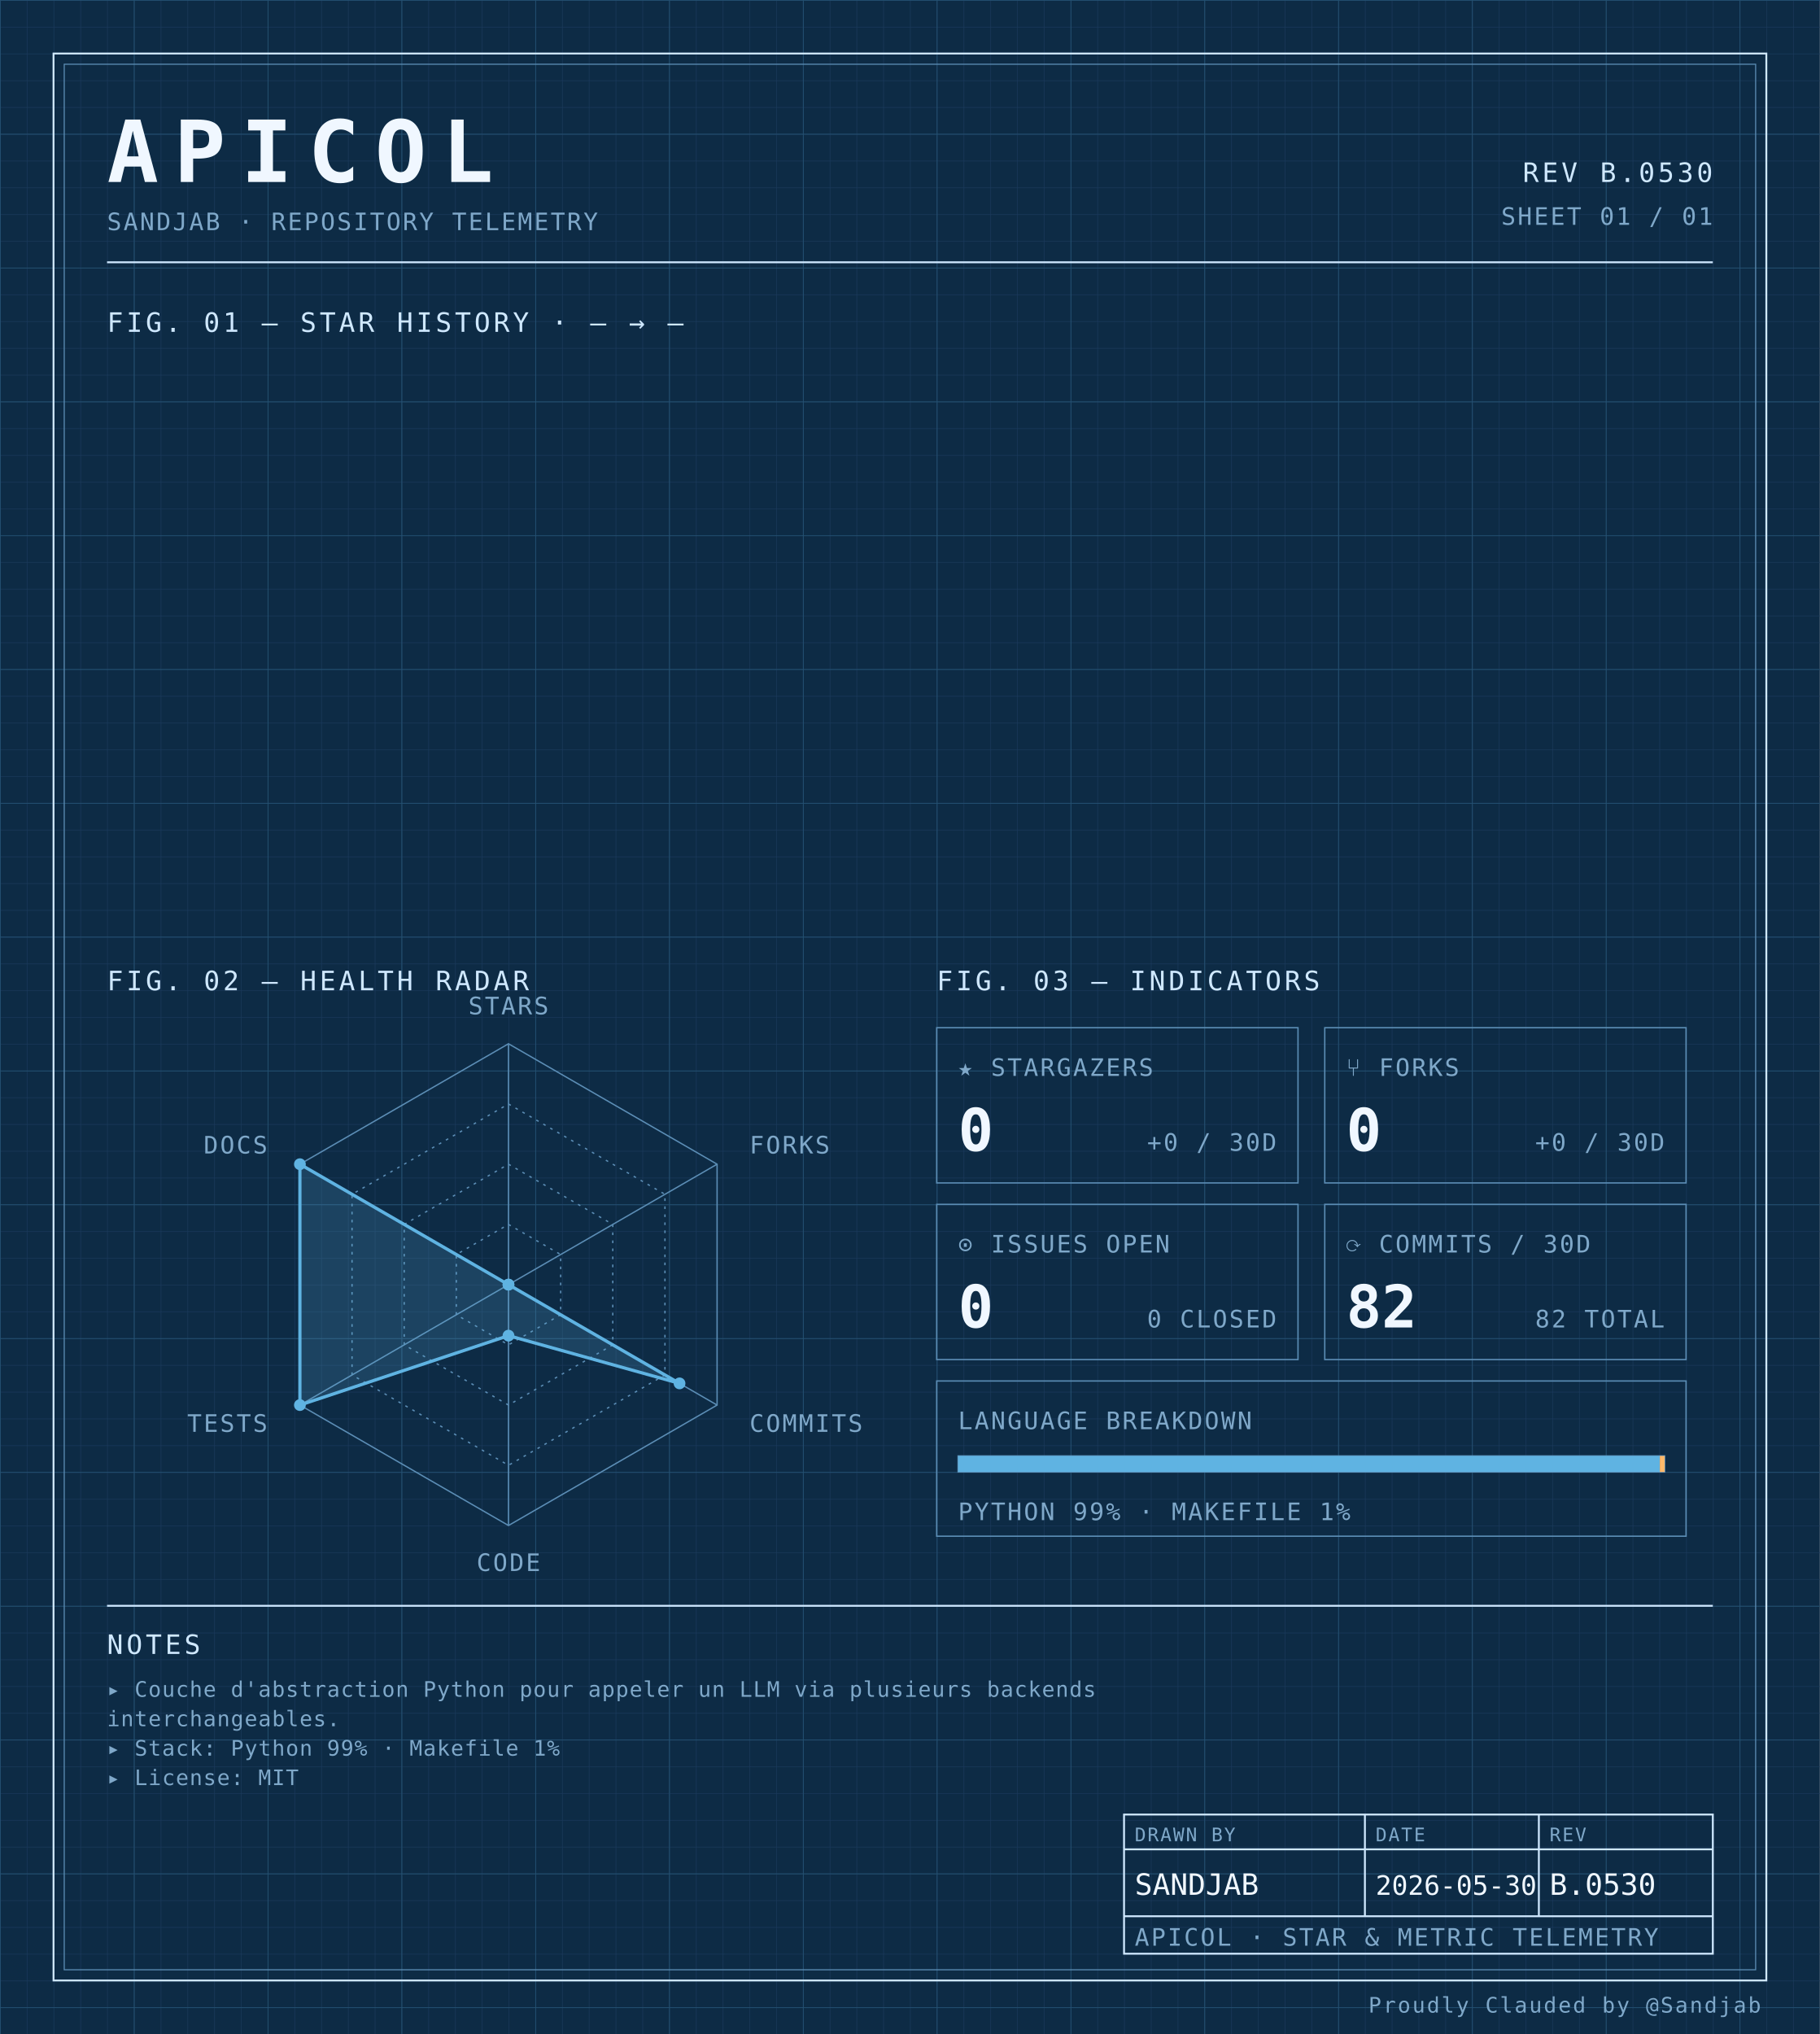
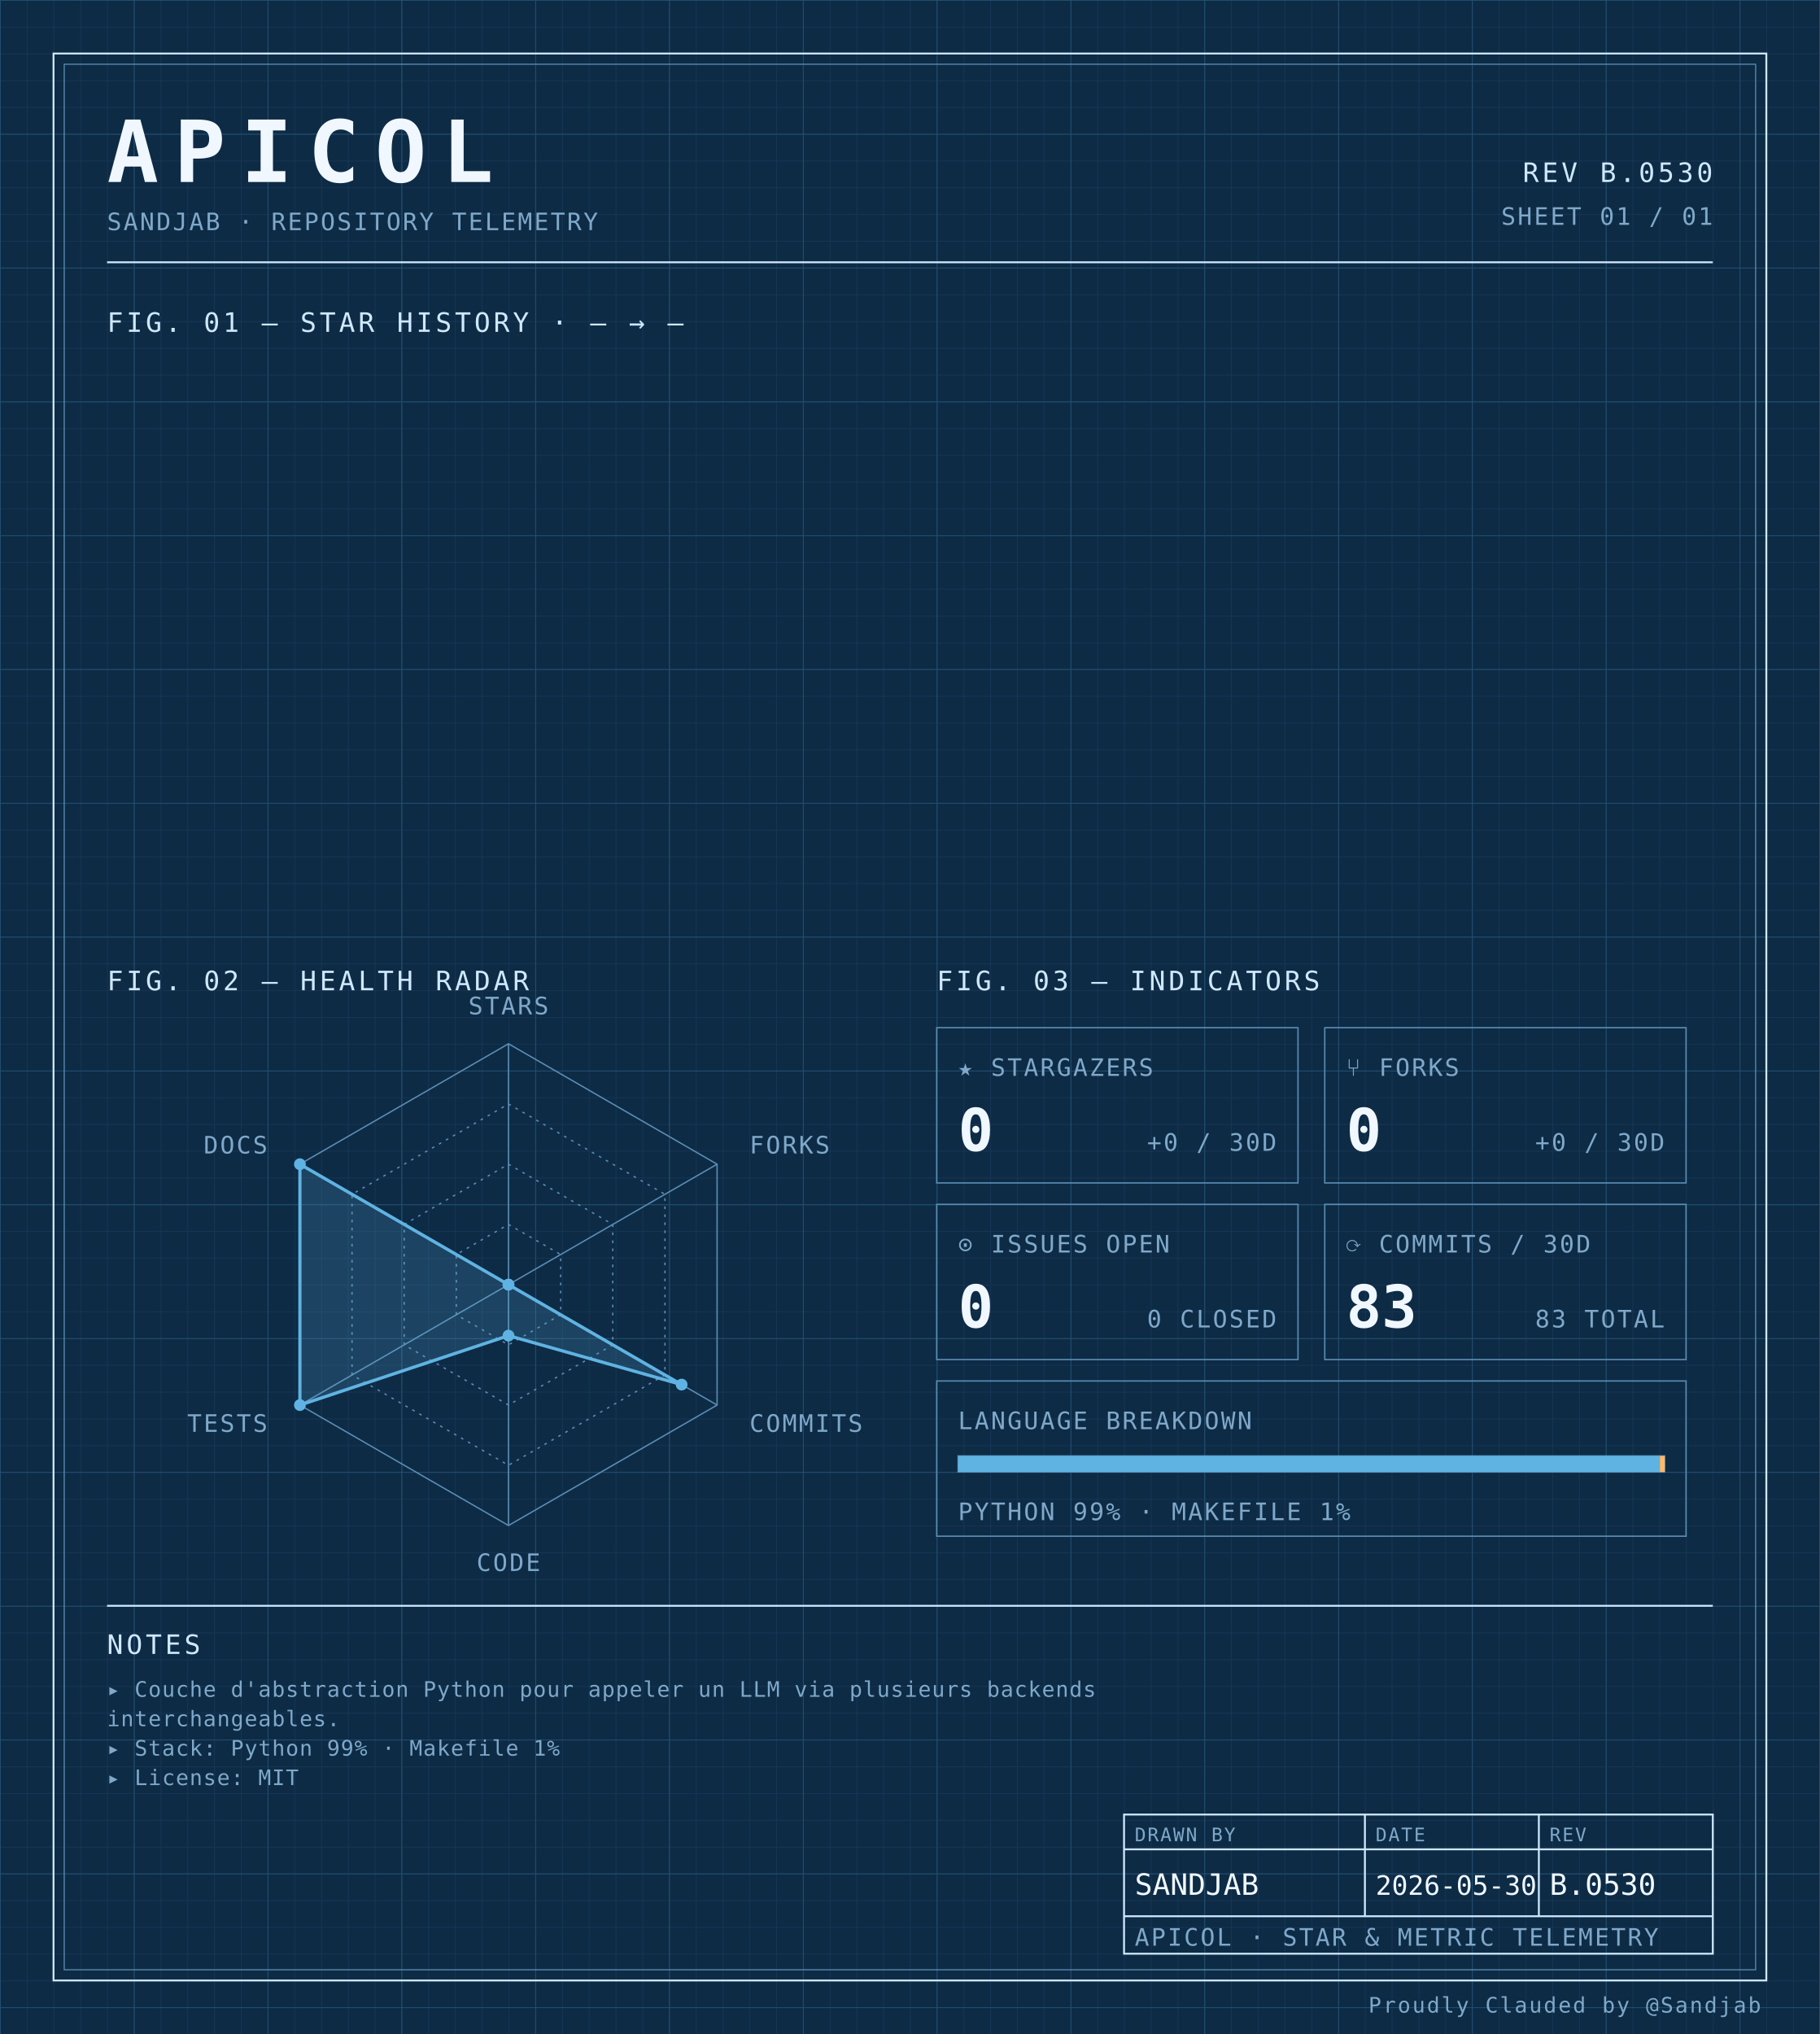
<svg xmlns="http://www.w3.org/2000/svg" width="100%" viewBox="0 0 680 760" role="img">
  <defs>
    <pattern id="grid-fine" width="10" height="10" patternUnits="userSpaceOnUse">
      <path d="M10 0H0V10" fill="none" stroke="#1a3a5c" stroke-width="0.4" />
    </pattern>
    <pattern id="grid-major" width="50" height="50" patternUnits="userSpaceOnUse">
      <path d="M50 0H0V50" fill="none" stroke="#245273" stroke-width="0.5" />
    </pattern>
  </defs>
  <rect x="0" y="0" width="680" height="760" fill="#0d2b45" />
  <rect x="0" y="0" width="680" height="760" fill="url(#grid-fine)" />
  <rect x="0" y="0" width="680" height="760" fill="url(#grid-major)" />
  <rect x="20" y="20" width="640" height="720" fill="none" stroke="#cfe8ff" stroke-width="0.7" />
  <rect x="24" y="24" width="632" height="712" fill="none" stroke="#5b8db5" stroke-width="0.4" />
  <text x="40" y="68" font-family="ui-monospace, 'SF Mono', 'JetBrains Mono', 'Cascadia Code', Consolas, monospace" font-size="32" font-weight="700" fill="#f0f7ff" text-anchor="start" letter-spacing="0.18em">APICOL</text>
  <text x="40" y="86" font-family="ui-monospace, 'SF Mono', 'JetBrains Mono', 'Cascadia Code', Consolas, monospace" font-size="9" font-weight="400" fill="#7fa8c9" text-anchor="start" letter-spacing="0.08em">SANDJAB · REPOSITORY TELEMETRY</text>
  <text x="640" y="68" font-family="ui-monospace, 'SF Mono', 'JetBrains Mono', 'Cascadia Code', Consolas, monospace" font-size="10" font-weight="400" fill="#cfe8ff" text-anchor="end" letter-spacing="0.12em">REV B.0530</text>
  <text x="640" y="84" font-family="ui-monospace, 'SF Mono', 'JetBrains Mono', 'Cascadia Code', Consolas, monospace" font-size="9" font-weight="400" fill="#7fa8c9" text-anchor="end" letter-spacing="0.08em">SHEET 01 / 01</text>
  <line x1="40" y1="98" x2="640" y2="98" stroke="#cfe8ff" stroke-width="0.7" />
  <text x="40" y="124" font-family="ui-monospace, 'SF Mono', 'JetBrains Mono', 'Cascadia Code', Consolas, monospace" font-size="10" font-weight="400" fill="#cfe8ff" text-anchor="start" letter-spacing="0.12em">FIG. 01 — STAR HISTORY · — → —</text>
  <text x="40" y="370" font-family="ui-monospace, 'SF Mono', 'JetBrains Mono', 'Cascadia Code', Consolas, monospace" font-size="10" font-weight="400" fill="#cfe8ff" text-anchor="start" letter-spacing="0.12em">FIG. 02 — HEALTH RADAR</text>
  <g transform="translate(190 480)">
    <polygon points="0.00,-90.00 77.94,-45.00 77.94,45.00 0.00,90.00 -77.94,45.00 -77.94,-45.00" fill="none" stroke="#5b8db5" stroke-width="0.5" />
    <polygon points="0.00,-67.50 58.46,-33.75 58.46,33.75 0.00,67.50 -58.46,33.75 -58.46,-33.75" fill="none" stroke="#5b8db5" stroke-width="0.5" stroke-dasharray="1,2" />
    <polygon points="0.00,-45.00 38.97,-22.50 38.97,22.50 0.00,45.00 -38.97,22.50 -38.97,-22.50" fill="none" stroke="#5b8db5" stroke-width="0.5" stroke-dasharray="1,2" />
    <polygon points="0.00,-22.50 19.49,-11.25 19.49,11.25 0.00,22.50 -19.49,11.25 -19.49,-11.25" fill="none" stroke="#5b8db5" stroke-width="0.5" stroke-dasharray="1,2" />
    <line x1="0" y1="0" x2="0.00" y2="-90.00" stroke="#5b8db5" stroke-width="0.5" />
    <line x1="0" y1="0" x2="77.94" y2="-45.00" stroke="#5b8db5" stroke-width="0.5" />
    <line x1="0" y1="0" x2="77.94" y2="45.00" stroke="#5b8db5" stroke-width="0.5" />
    <line x1="0" y1="0" x2="0.00" y2="90.00" stroke="#5b8db5" stroke-width="0.5" />
    <line x1="0" y1="0" x2="-77.94" y2="45.00" stroke="#5b8db5" stroke-width="0.5" />
    <line x1="0" y1="0" x2="-77.94" y2="-45.00" stroke="#5b8db5" stroke-width="0.5" />
-     <polygon points="0.00,0.00 0.00,0.00 63.91,36.90 0.00,19.06 -77.94,45.00 -77.94,-45.00" fill="#5fb3e2" fill-opacity="0.18" stroke="#5fb3e2" stroke-width="1.2" />
+     <polygon points="0.00,0.00 0.00,0.00 64.69,37.35 0.00,19.06 -77.94,45.00 -77.94,-45.00" fill="#5fb3e2" fill-opacity="0.18" stroke="#5fb3e2" stroke-width="1.2" />
    <circle cx="0.00" cy="0.00" r="2.2" fill="#5fb3e2" />
    <circle cx="0.00" cy="0.00" r="2.2" fill="#5fb3e2" />
-     <circle cx="63.91" cy="36.90" r="2.2" fill="#5fb3e2" />
+     <circle cx="64.69" cy="37.35" r="2.2" fill="#5fb3e2" />
    <circle cx="0.00" cy="19.06" r="2.2" fill="#5fb3e2" />
    <circle cx="-77.94" cy="45.00" r="2.2" fill="#5fb3e2" />
    <circle cx="-77.94" cy="-45.00" r="2.2" fill="#5fb3e2" />
    <text x="6.3681633555662356e-15" y="-101" font-family="ui-monospace, 'SF Mono', 'JetBrains Mono', 'Cascadia Code', Consolas, monospace" font-size="9" font-weight="400" fill="#7fa8c9" text-anchor="middle" letter-spacing="0.08em">STARS</text>
    <text x="90.067" y="-49" font-family="ui-monospace, 'SF Mono', 'JetBrains Mono', 'Cascadia Code', Consolas, monospace" font-size="9" font-weight="400" fill="#7fa8c9" text-anchor="start" letter-spacing="0.08em">FORKS</text>
    <text x="90.067" y="55" font-family="ui-monospace, 'SF Mono', 'JetBrains Mono', 'Cascadia Code', Consolas, monospace" font-size="9" font-weight="400" fill="#7fa8c9" text-anchor="start" letter-spacing="0.08em">COMMITS</text>
    <text x="6.3681633555662356e-15" y="107" font-family="ui-monospace, 'SF Mono', 'JetBrains Mono', 'Cascadia Code', Consolas, monospace" font-size="9" font-weight="400" fill="#7fa8c9" text-anchor="middle" letter-spacing="0.08em">CODE</text>
    <text x="-90.067" y="55" font-family="ui-monospace, 'SF Mono', 'JetBrains Mono', 'Cascadia Code', Consolas, monospace" font-size="9" font-weight="400" fill="#7fa8c9" text-anchor="end" letter-spacing="0.08em">TESTS</text>
    <text x="-90.067" y="-49" font-family="ui-monospace, 'SF Mono', 'JetBrains Mono', 'Cascadia Code', Consolas, monospace" font-size="9" font-weight="400" fill="#7fa8c9" text-anchor="end" letter-spacing="0.08em">DOCS</text>
  </g>
  <text x="350" y="370" font-family="ui-monospace, 'SF Mono', 'JetBrains Mono', 'Cascadia Code', Consolas, monospace" font-size="10" font-weight="400" fill="#cfe8ff" text-anchor="start" letter-spacing="0.12em">FIG. 03 — INDICATORS</text>
  <rect x="350" y="384" width="135" height="58" fill="none" stroke="#5b8db5" stroke-width="0.5" />
  <text x="358" y="402" font-family="ui-monospace, 'SF Mono', 'JetBrains Mono', 'Cascadia Code', Consolas, monospace" font-size="9" font-weight="400" fill="#7fa8c9" text-anchor="start" letter-spacing="0.08em">★ STARGAZERS</text>
  <text x="358" y="430" font-family="ui-monospace, 'SF Mono', 'JetBrains Mono', 'Cascadia Code', Consolas, monospace" font-size="22" font-weight="700" fill="#f0f7ff" text-anchor="start" letter-spacing="normal">0</text>
  <text x="477" y="430" font-family="ui-monospace, 'SF Mono', 'JetBrains Mono', 'Cascadia Code', Consolas, monospace" font-size="9" font-weight="400" fill="#7fa8c9" text-anchor="end" letter-spacing="0.08em">+0 / 30D</text>
  <rect x="495" y="384" width="135" height="58" fill="none" stroke="#5b8db5" stroke-width="0.5" />
  <text x="503" y="402" font-family="ui-monospace, 'SF Mono', 'JetBrains Mono', 'Cascadia Code', Consolas, monospace" font-size="9" font-weight="400" fill="#7fa8c9" text-anchor="start" letter-spacing="0.08em">⑂ FORKS</text>
  <text x="503" y="430" font-family="ui-monospace, 'SF Mono', 'JetBrains Mono', 'Cascadia Code', Consolas, monospace" font-size="22" font-weight="700" fill="#f0f7ff" text-anchor="start" letter-spacing="normal">0</text>
  <text x="622" y="430" font-family="ui-monospace, 'SF Mono', 'JetBrains Mono', 'Cascadia Code', Consolas, monospace" font-size="9" font-weight="400" fill="#7fa8c9" text-anchor="end" letter-spacing="0.08em">+0 / 30D</text>
  <rect x="350" y="450" width="135" height="58" fill="none" stroke="#5b8db5" stroke-width="0.5" />
  <text x="358" y="468" font-family="ui-monospace, 'SF Mono', 'JetBrains Mono', 'Cascadia Code', Consolas, monospace" font-size="9" font-weight="400" fill="#7fa8c9" text-anchor="start" letter-spacing="0.08em">⊙ ISSUES OPEN</text>
  <text x="358" y="496" font-family="ui-monospace, 'SF Mono', 'JetBrains Mono', 'Cascadia Code', Consolas, monospace" font-size="22" font-weight="700" fill="#f0f7ff" text-anchor="start" letter-spacing="normal">0</text>
  <text x="477" y="496" font-family="ui-monospace, 'SF Mono', 'JetBrains Mono', 'Cascadia Code', Consolas, monospace" font-size="9" font-weight="400" fill="#7fa8c9" text-anchor="end" letter-spacing="0.08em">0 CLOSED</text>
  <rect x="495" y="450" width="135" height="58" fill="none" stroke="#5b8db5" stroke-width="0.5" />
  <text x="503" y="468" font-family="ui-monospace, 'SF Mono', 'JetBrains Mono', 'Cascadia Code', Consolas, monospace" font-size="9" font-weight="400" fill="#7fa8c9" text-anchor="start" letter-spacing="0.08em">⟳ COMMITS / 30D</text>
-   <text x="503" y="496" font-family="ui-monospace, 'SF Mono', 'JetBrains Mono', 'Cascadia Code', Consolas, monospace" font-size="22" font-weight="700" fill="#f0f7ff" text-anchor="start" letter-spacing="normal">82</text>
-   <text x="622" y="496" font-family="ui-monospace, 'SF Mono', 'JetBrains Mono', 'Cascadia Code', Consolas, monospace" font-size="9" font-weight="400" fill="#7fa8c9" text-anchor="end" letter-spacing="0.08em">82 TOTAL</text>
+   <text x="503" y="496" font-family="ui-monospace, 'SF Mono', 'JetBrains Mono', 'Cascadia Code', Consolas, monospace" font-size="22" font-weight="700" fill="#f0f7ff" text-anchor="start" letter-spacing="normal">83</text>
+   <text x="622" y="496" font-family="ui-monospace, 'SF Mono', 'JetBrains Mono', 'Cascadia Code', Consolas, monospace" font-size="9" font-weight="400" fill="#7fa8c9" text-anchor="end" letter-spacing="0.08em">83 TOTAL</text>
  <rect x="350" y="516" width="280" height="58" fill="none" stroke="#5b8db5" stroke-width="0.5" />
  <text x="358" y="534" font-family="ui-monospace, 'SF Mono', 'JetBrains Mono', 'Cascadia Code', Consolas, monospace" font-size="9" font-weight="400" fill="#7fa8c9" text-anchor="start" letter-spacing="0.08em">LANGUAGE BREAKDOWN</text>
  <rect x="358" y="544" width="264" height="6" fill="none" stroke="#5b8db5" stroke-width="0.5" />
  <rect x="358" y="544" width="262.19" height="6" fill="#5fb3e2" />
  <rect x="620.192" y="544" width="1.81" height="6" fill="#ffb96b" />
  <text x="358" y="568" font-family="ui-monospace, 'SF Mono', 'JetBrains Mono', 'Cascadia Code', Consolas, monospace" font-size="9" font-weight="400" fill="#7fa8c9" text-anchor="start" letter-spacing="0.08em">PYTHON 99% · MAKEFILE 1%</text>
  <line x1="40" y1="600" x2="640" y2="600" stroke="#cfe8ff" stroke-width="0.7" />
  <text x="40" y="618" font-family="ui-monospace, 'SF Mono', 'JetBrains Mono', 'Cascadia Code', Consolas, monospace" font-size="10" font-weight="400" fill="#cfe8ff" text-anchor="start" letter-spacing="0.12em">NOTES</text>
  <text x="40" y="634" font-family="ui-monospace, 'SF Mono', 'JetBrains Mono', 'Cascadia Code', Consolas, monospace" font-size="8" font-weight="400" fill="#7fa8c9" text-anchor="start" letter-spacing="0.04em">▸ Couche d'abstraction Python pour appeler un LLM via plusieurs backends</text>
  <text x="40" y="645" font-family="ui-monospace, 'SF Mono', 'JetBrains Mono', 'Cascadia Code', Consolas, monospace" font-size="8" font-weight="400" fill="#7fa8c9" text-anchor="start" letter-spacing="0.04em">  interchangeables.</text>
  <text x="40" y="656" font-family="ui-monospace, 'SF Mono', 'JetBrains Mono', 'Cascadia Code', Consolas, monospace" font-size="8" font-weight="400" fill="#7fa8c9" text-anchor="start" letter-spacing="0.04em">▸ Stack: Python 99% · Makefile 1%</text>
  <text x="40" y="667" font-family="ui-monospace, 'SF Mono', 'JetBrains Mono', 'Cascadia Code', Consolas, monospace" font-size="8" font-weight="400" fill="#7fa8c9" text-anchor="start" letter-spacing="0.04em">▸ License: MIT</text>
  <rect x="420" y="678" width="220" height="52" fill="none" stroke="#cfe8ff" stroke-width="0.7" />
  <line x1="420" y1="691" x2="640" y2="691" stroke="#cfe8ff" stroke-width="0.7" />
  <line x1="420" y1="716" x2="640" y2="716" stroke="#cfe8ff" stroke-width="0.7" />
  <line x1="510" y1="678" x2="510" y2="716" stroke="#cfe8ff" stroke-width="0.7" />
  <line x1="575" y1="678" x2="575" y2="716" stroke="#cfe8ff" stroke-width="0.7" />
  <text x="424" y="688" font-family="ui-monospace, 'SF Mono', 'JetBrains Mono', 'Cascadia Code', Consolas, monospace" font-size="7" font-weight="400" fill="#7fa8c9" text-anchor="start" letter-spacing="0.08em">DRAWN BY</text>
  <text x="514" y="688" font-family="ui-monospace, 'SF Mono', 'JetBrains Mono', 'Cascadia Code', Consolas, monospace" font-size="7" font-weight="400" fill="#7fa8c9" text-anchor="start" letter-spacing="0.08em">DATE</text>
  <text x="579" y="688" font-family="ui-monospace, 'SF Mono', 'JetBrains Mono', 'Cascadia Code', Consolas, monospace" font-size="7" font-weight="400" fill="#7fa8c9" text-anchor="start" letter-spacing="0.08em">REV</text>
  <text x="424" y="708" font-family="ui-monospace, 'SF Mono', 'JetBrains Mono', 'Cascadia Code', Consolas, monospace" font-size="11" font-weight="400" fill="#f0f7ff" text-anchor="start" letter-spacing="normal">SANDJAB</text>
  <text x="514" y="708" font-family="ui-monospace, 'SF Mono', 'JetBrains Mono', 'Cascadia Code', Consolas, monospace" font-size="10" font-weight="400" fill="#f0f7ff" text-anchor="start" letter-spacing="normal">2026-05-30</text>
  <text x="579" y="708" font-family="ui-monospace, 'SF Mono', 'JetBrains Mono', 'Cascadia Code', Consolas, monospace" font-size="11" font-weight="400" fill="#f0f7ff" text-anchor="start" letter-spacing="normal">B.0530</text>
  <text x="424" y="727" font-family="ui-monospace, 'SF Mono', 'JetBrains Mono', 'Cascadia Code', Consolas, monospace" font-size="9" font-weight="400" fill="#7fa8c9" text-anchor="start" letter-spacing="0.08em">APICOL · STAR &amp; METRIC TELEMETRY</text>
  <text x="658" y="752" font-family="ui-monospace, 'SF Mono', 'JetBrains Mono', 'Cascadia Code', Consolas, monospace" font-size="8" font-weight="400" fill="#7fa8c9" text-anchor="end" letter-spacing="0.08em">Proudly Clauded by @Sandjab</text>
</svg>
